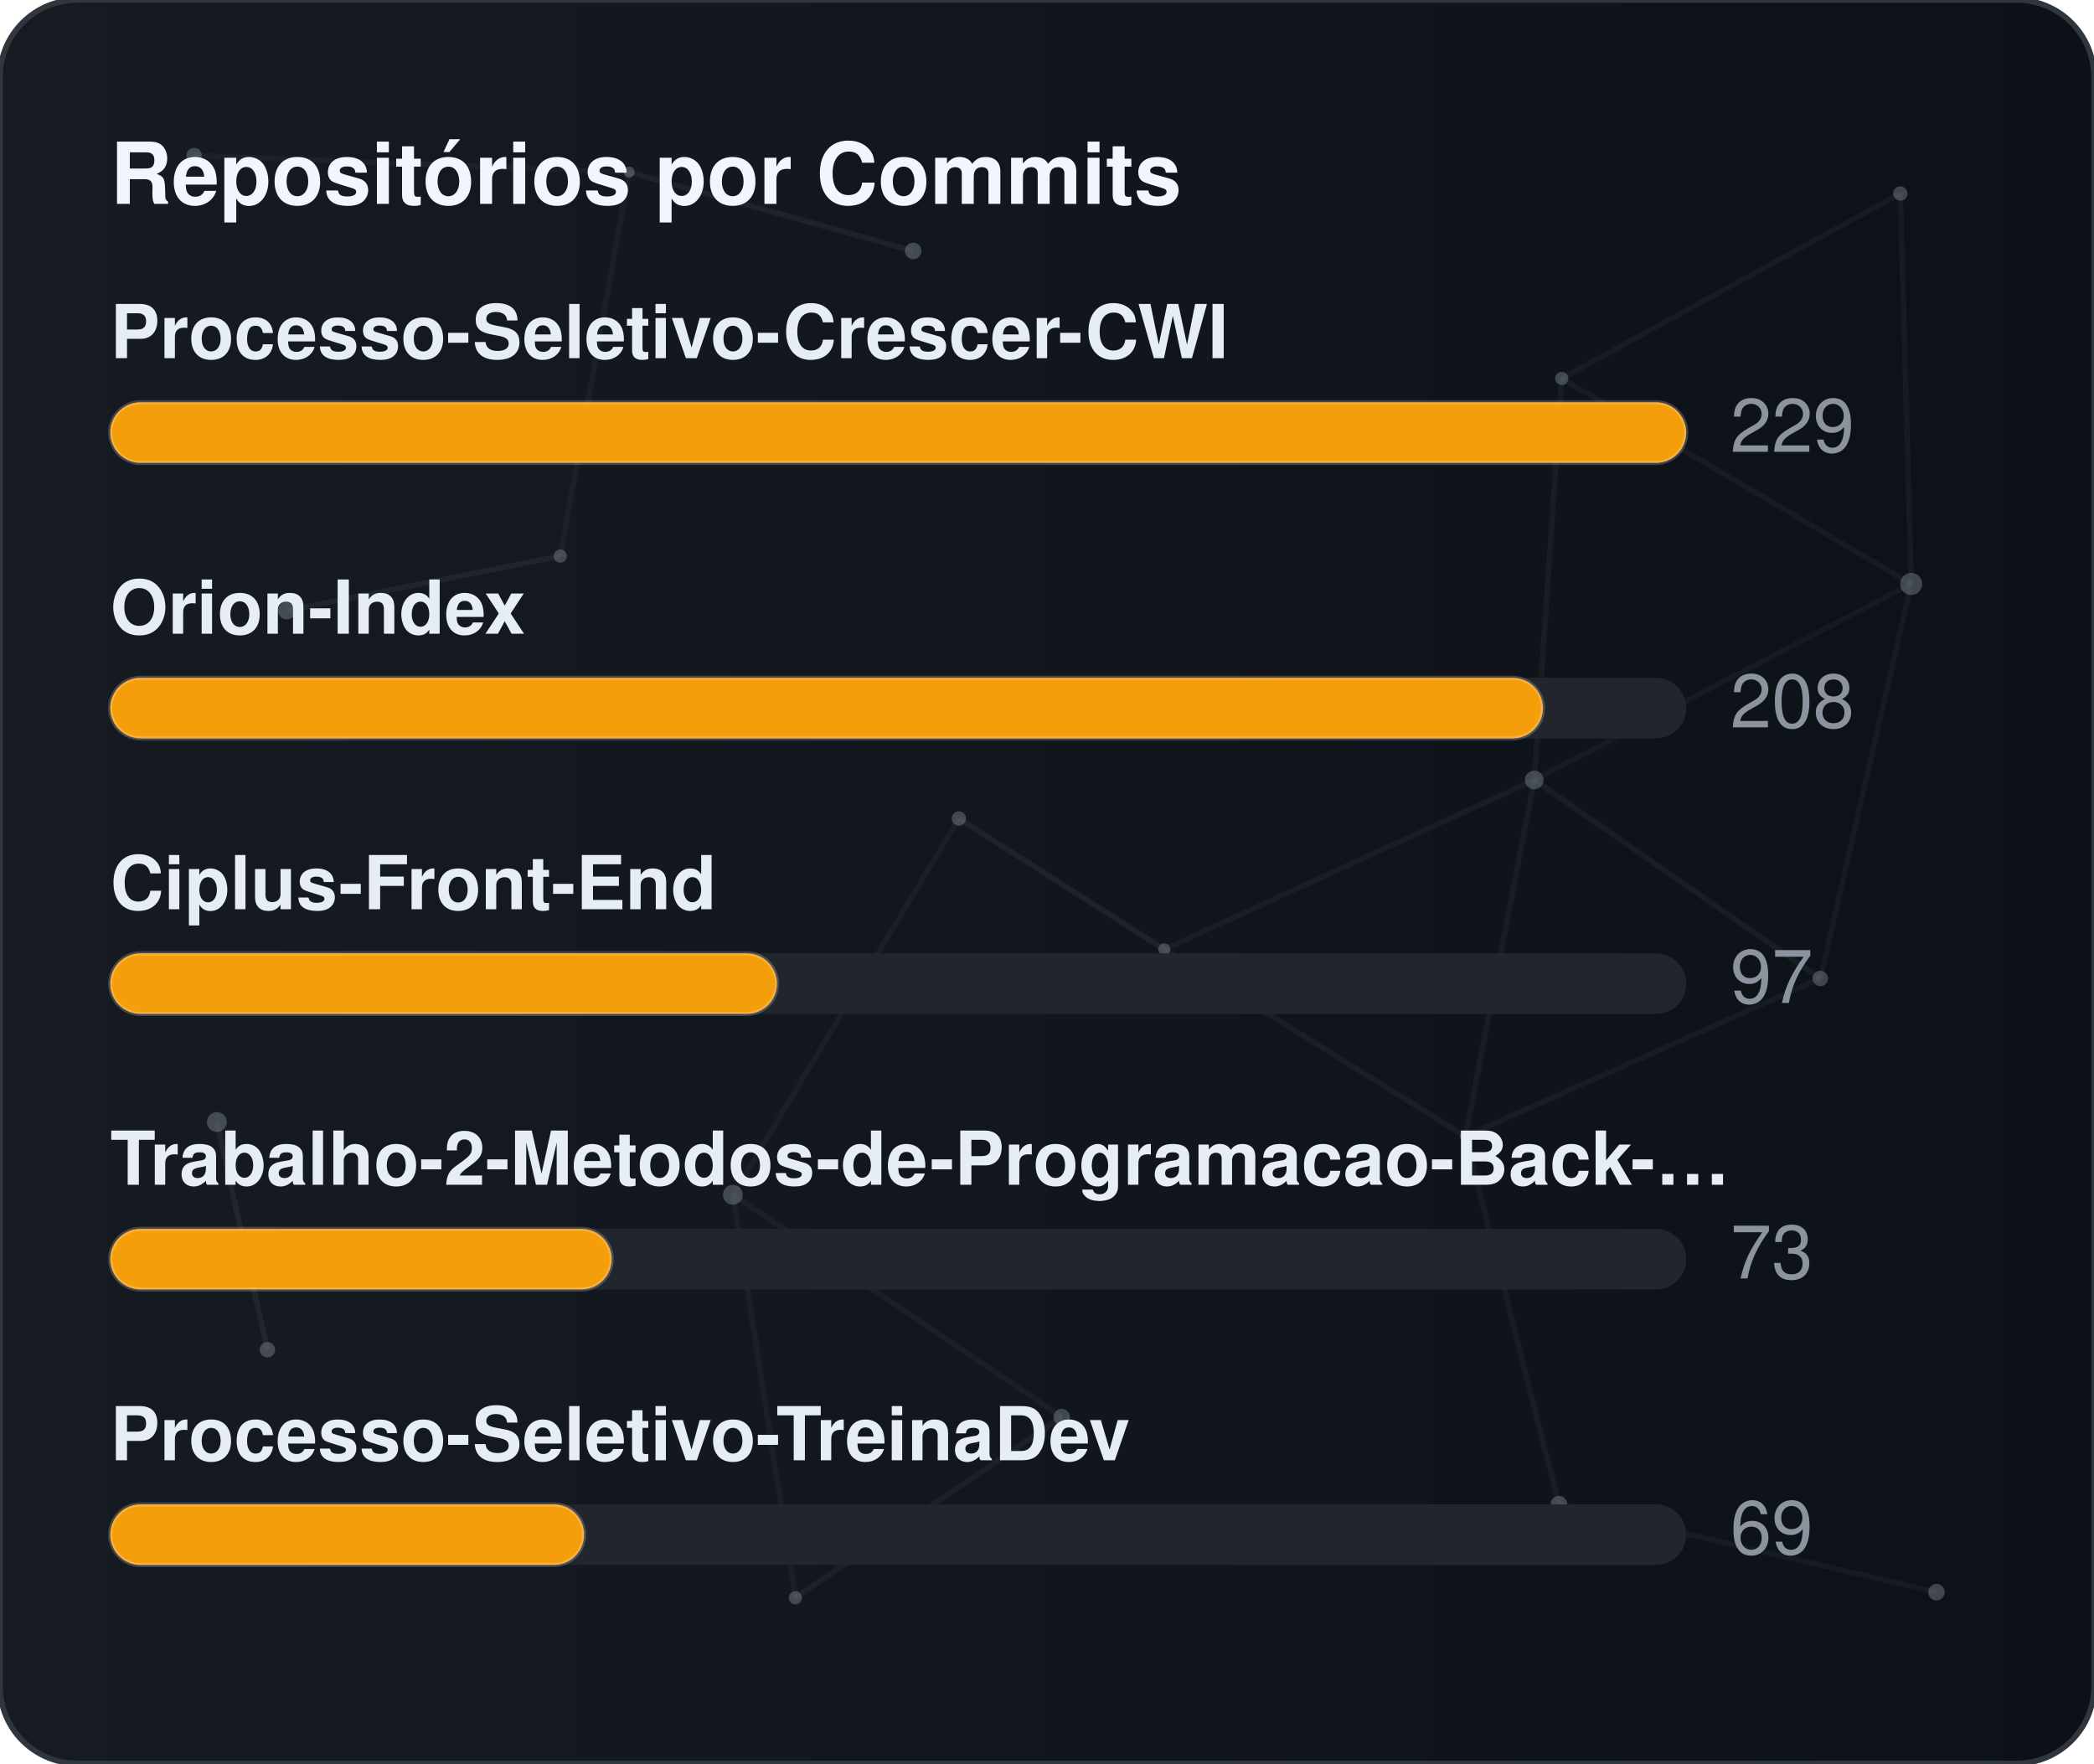
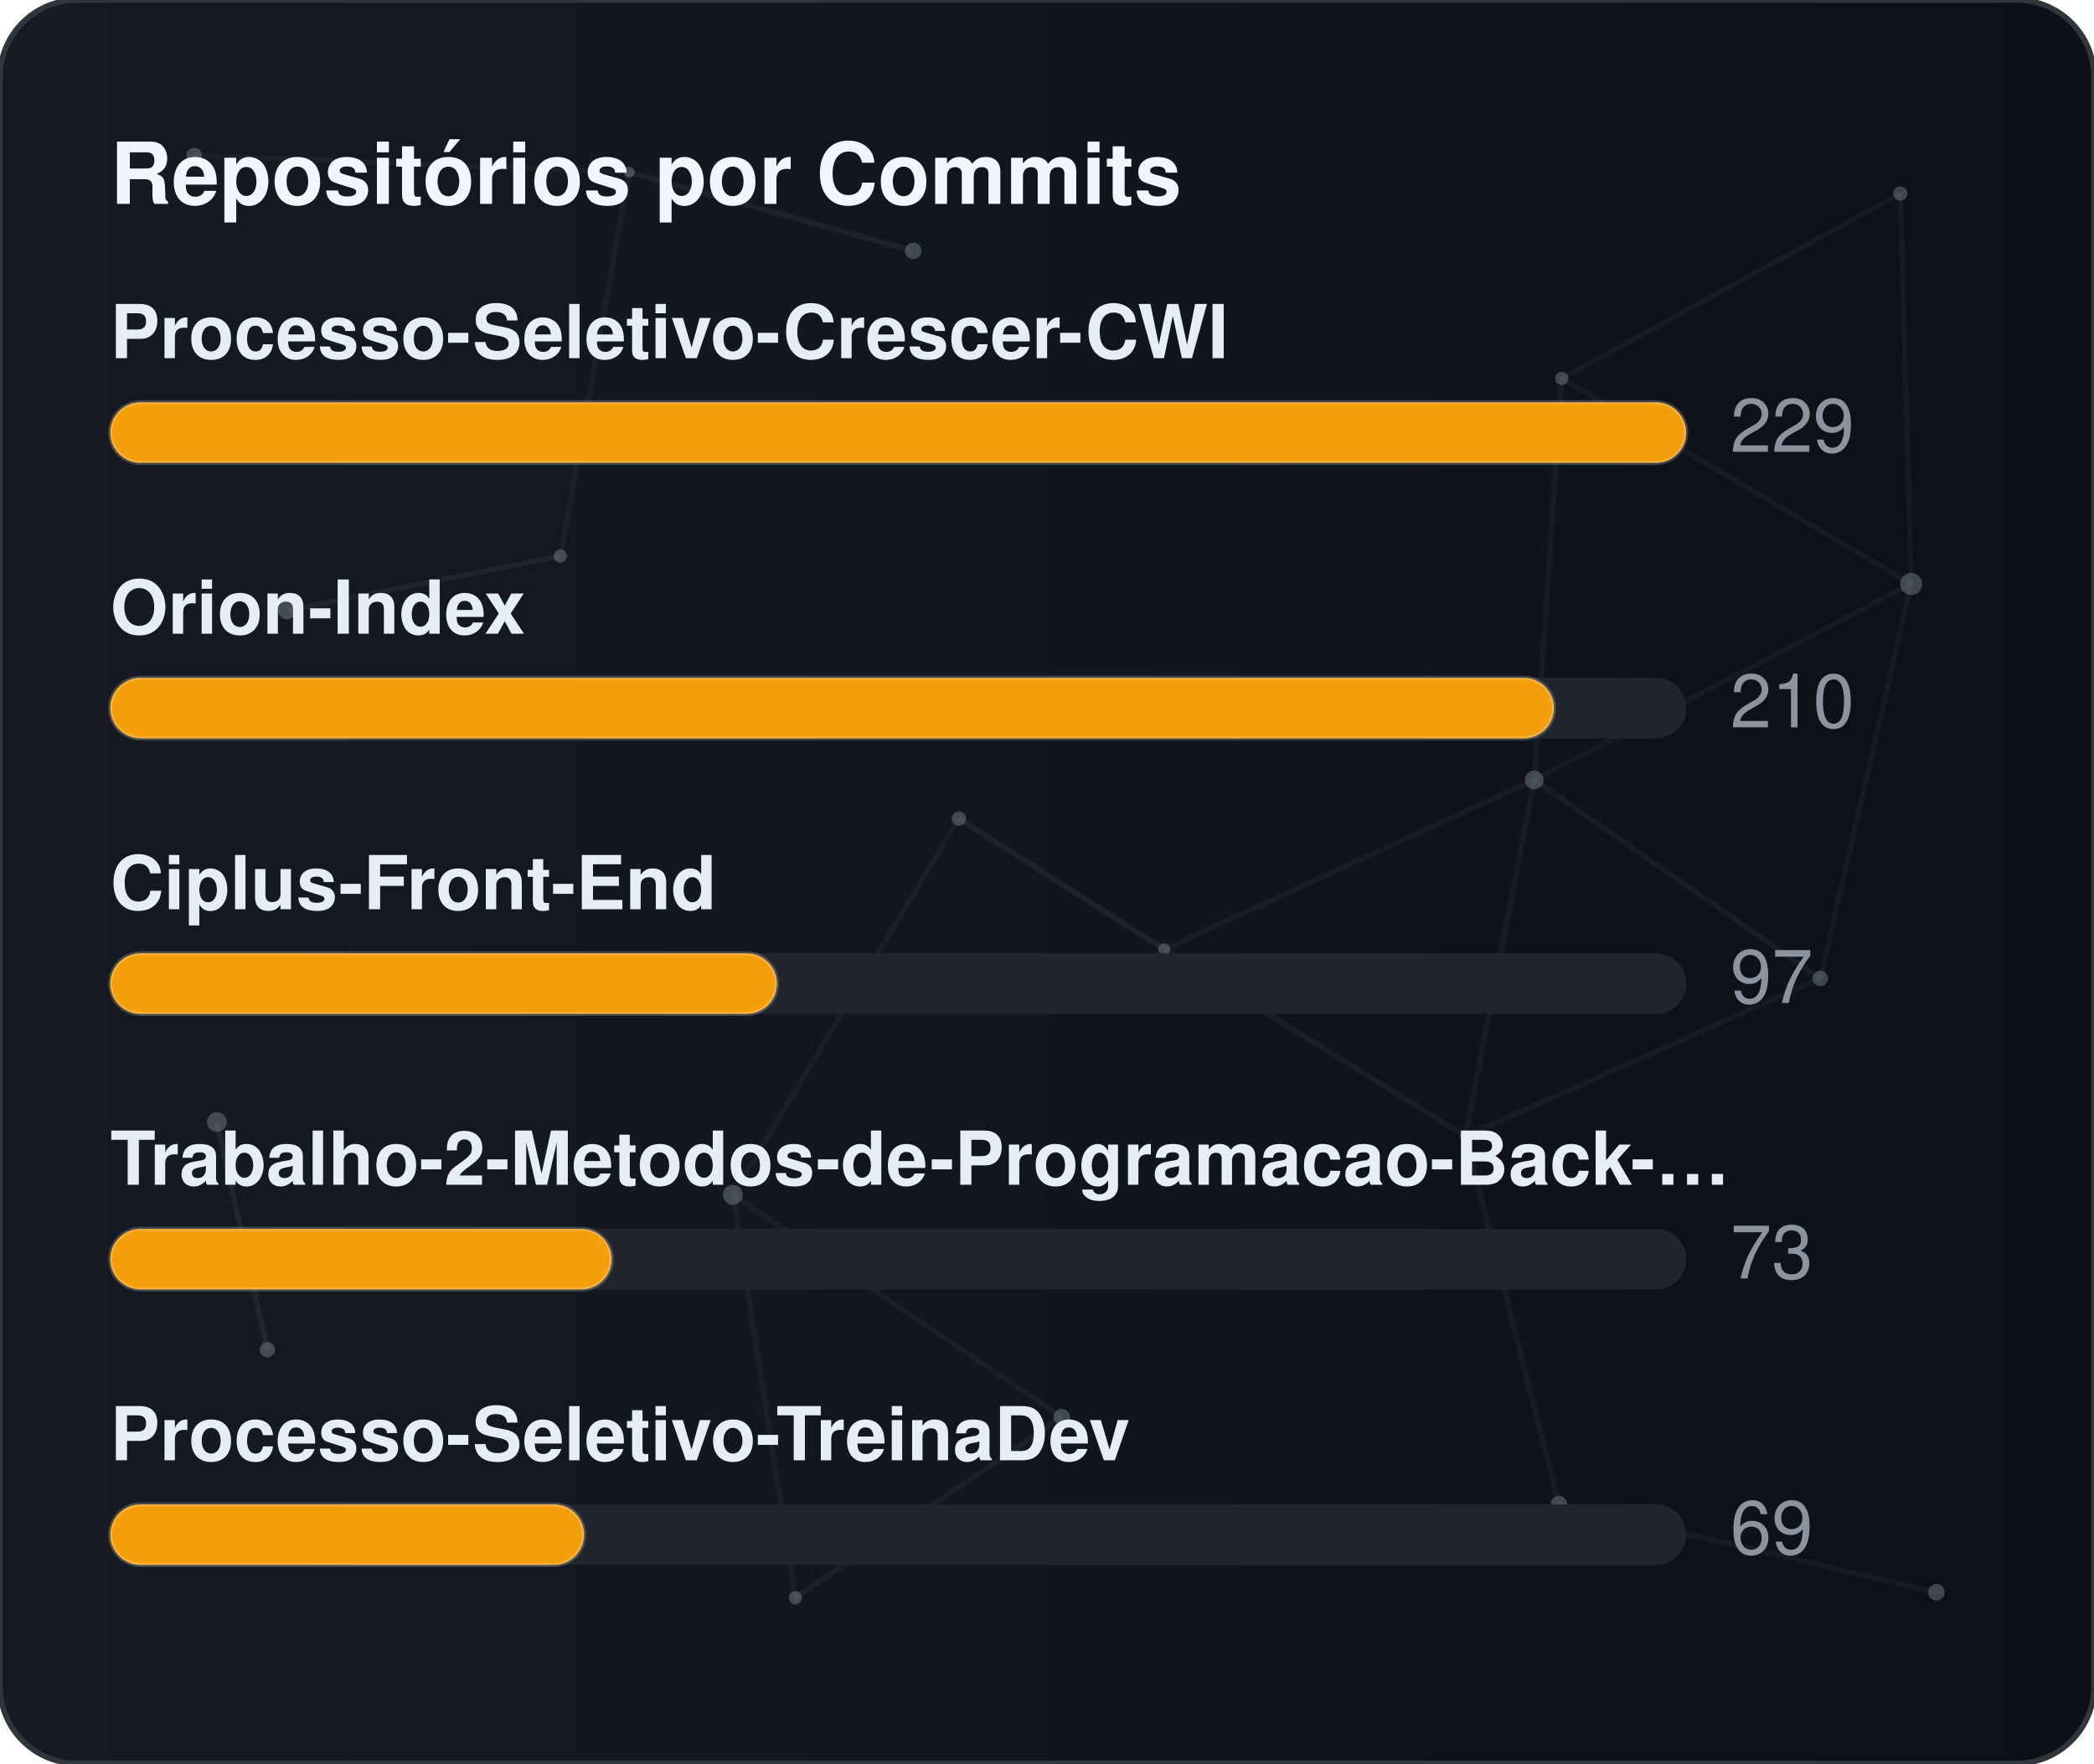
<svg xmlns="http://www.w3.org/2000/svg" width="380" height="320" viewBox="0 0 380 320" role="img" aria-label="Repositórios por Commits">
  <defs>
    <linearGradient id="gradCommits" x1="0%" y1="0%" x2="100%" y2="0%">
      <stop offset="0%" stop-color="#161b22" />
      <stop offset="100%" stop-color="#0d1117" />
    </linearGradient>
    <clipPath id="cardClipgradCommits">
      <rect x="0" y="0" width="380" height="320" rx="14" />
    </clipPath>
  </defs>
  <style>
    text { font-family: -apple-system, BlinkMacSystemFont, "Segoe UI", Helvetica, Arial, sans-serif; font-size: 13.5px; }
    .card { fill: url(#gradCommits); stroke: #30363d; stroke-width: 1; }
    .title { fill: #f0f6fc; font-weight: 700; font-size: 15.5px; }
    .lbl { fill: #e6edf3; font-weight: 600; }
    .val { fill: #8b949e; }
    .track { fill: #21262d; }
    .bar { stroke: rgba(255,255,255,0.2); stroke-width: 0.75; }
  </style>
  <rect x="0" y="0" width="380" height="320" rx="14" class="card" />
  <g clip-path="url(#cardClipgradCommits)">
    <line x1="35.22" y1="28.23" x2="114.18" y2="31.24" stroke="#8b949e" stroke-width="1" opacity="0.06">
      <animate attributeName="x1" values="35.22;35.39;35.22" dur="9.6s" repeatCount="indefinite" />
      <animate attributeName="y1" values="28.23;26.86;28.23" dur="11.5s" repeatCount="indefinite" />
      <animate attributeName="x2" values="114.18;107.41;114.18" dur="10.9s" repeatCount="indefinite" />
      <animate attributeName="y2" values="31.24;28.12;31.24" dur="13.1s" repeatCount="indefinite" />
    </line>
    <line x1="114.18" y1="31.24" x2="165.72" y2="45.54" stroke="#8b949e" stroke-width="1" opacity="0.09">
      <animate attributeName="x1" values="114.18;107.41;114.18" dur="10.9s" repeatCount="indefinite" />
      <animate attributeName="y1" values="31.24;28.12;31.24" dur="13.1s" repeatCount="indefinite" />
      <animate attributeName="x2" values="165.72;156.65;165.72" dur="7.7s" repeatCount="indefinite" />
      <animate attributeName="y2" values="45.54;47.56;45.54" dur="9.2s" repeatCount="indefinite" />
    </line>
    <line x1="114.18" y1="31.24" x2="101.67" y2="100.91" stroke="#8b949e" stroke-width="1" opacity="0.07">
      <animate attributeName="x1" values="114.18;107.41;114.18" dur="10.9s" repeatCount="indefinite" />
      <animate attributeName="y1" values="31.24;28.12;31.24" dur="13.1s" repeatCount="indefinite" />
      <animate attributeName="x2" values="101.67;109.76;101.67" dur="6.4s" repeatCount="indefinite" />
      <animate attributeName="y2" values="100.91;94.52;100.91" dur="7.6s" repeatCount="indefinite" />
    </line>
    <line x1="283.41" y1="68.68" x2="344.85" y2="35.12" stroke="#8b949e" stroke-width="1" opacity="0.07">
      <animate attributeName="x1" values="283.41;282.83;283.41" dur="12.0s" repeatCount="indefinite" />
      <animate attributeName="y1" values="68.68;66.16;68.68" dur="14.4s" repeatCount="indefinite" />
      <animate attributeName="x2" values="344.85;343.1;344.85" dur="9.8s" repeatCount="indefinite" />
      <animate attributeName="y2" values="35.12;30.36;35.12" dur="11.8s" repeatCount="indefinite" />
    </line>
    <line x1="283.41" y1="68.68" x2="278.42" y2="141.54" stroke="#8b949e" stroke-width="1" opacity="0.07">
      <animate attributeName="x1" values="283.41;282.83;283.41" dur="12.0s" repeatCount="indefinite" />
      <animate attributeName="y1" values="68.68;66.16;68.68" dur="14.4s" repeatCount="indefinite" />
      <animate attributeName="x2" values="278.42;271.97;278.42" dur="6.3s" repeatCount="indefinite" />
      <animate attributeName="y2" values="141.54;140.88;141.54" dur="7.5s" repeatCount="indefinite" />
    </line>
    <line x1="283.41" y1="68.68" x2="346.83" y2="105.97" stroke="#8b949e" stroke-width="1" opacity="0.07">
      <animate attributeName="x1" values="283.41;282.83;283.41" dur="12.0s" repeatCount="indefinite" />
      <animate attributeName="y1" values="68.68;66.16;68.68" dur="14.4s" repeatCount="indefinite" />
      <animate attributeName="x2" values="346.83;354.74;346.83" dur="10.4s" repeatCount="indefinite" />
      <animate attributeName="y2" values="105.97;113.25;105.97" dur="12.5s" repeatCount="indefinite" />
    </line>
    <line x1="344.85" y1="35.12" x2="346.83" y2="105.97" stroke="#8b949e" stroke-width="1" opacity="0.07">
      <animate attributeName="x1" values="344.85;343.1;344.85" dur="9.8s" repeatCount="indefinite" />
      <animate attributeName="y1" values="35.12;30.36;35.12" dur="11.8s" repeatCount="indefinite" />
      <animate attributeName="x2" values="346.83;354.74;346.83" dur="10.4s" repeatCount="indefinite" />
      <animate attributeName="y2" values="105.97;113.25;105.97" dur="12.5s" repeatCount="indefinite" />
    </line>
    <line x1="52.05" y1="110.8" x2="101.67" y2="100.91" stroke="#8b949e" stroke-width="1" opacity="0.09">
      <animate attributeName="x1" values="52.05;49.17;52.05" dur="7.9s" repeatCount="indefinite" />
      <animate attributeName="y1" values="110.8;114.75;110.8" dur="9.5s" repeatCount="indefinite" />
      <animate attributeName="x2" values="101.67;109.76;101.67" dur="6.4s" repeatCount="indefinite" />
      <animate attributeName="y2" values="100.91;94.52;100.91" dur="7.6s" repeatCount="indefinite" />
    </line>
    <line x1="174.01" y1="148.54" x2="132.99" y2="216.82" stroke="#8b949e" stroke-width="1" opacity="0.06">
      <animate attributeName="x1" values="174.01;179.31;174.01" dur="7.4s" repeatCount="indefinite" />
      <animate attributeName="y1" values="148.54;150.39;148.54" dur="8.9s" repeatCount="indefinite" />
      <animate attributeName="x2" values="132.99;131.19;132.99" dur="9.7s" repeatCount="indefinite" />
      <animate attributeName="y2" values="216.82;223.91;216.82" dur="11.7s" repeatCount="indefinite" />
    </line>
    <line x1="174.01" y1="148.54" x2="211.28" y2="172.28" stroke="#8b949e" stroke-width="1" opacity="0.10">
      <animate attributeName="x1" values="174.01;179.31;174.01" dur="7.4s" repeatCount="indefinite" />
      <animate attributeName="y1" values="148.54;150.39;148.54" dur="8.9s" repeatCount="indefinite" />
      <animate attributeName="x2" values="211.28;207.15;211.28" dur="8.7s" repeatCount="indefinite" />
      <animate attributeName="y2" values="172.28;167.34;172.28" dur="10.4s" repeatCount="indefinite" />
    </line>
    <line x1="278.42" y1="141.54" x2="346.83" y2="105.97" stroke="#8b949e" stroke-width="1" opacity="0.06">
      <animate attributeName="x1" values="278.42;271.97;278.42" dur="6.3s" repeatCount="indefinite" />
      <animate attributeName="y1" values="141.54;140.88;141.54" dur="7.5s" repeatCount="indefinite" />
      <animate attributeName="x2" values="346.83;354.74;346.83" dur="10.4s" repeatCount="indefinite" />
      <animate attributeName="y2" values="105.97;113.25;105.97" dur="12.5s" repeatCount="indefinite" />
    </line>
    <line x1="278.42" y1="141.54" x2="211.28" y2="172.28" stroke="#8b949e" stroke-width="1" opacity="0.07">
      <animate attributeName="x1" values="278.42;271.97;278.42" dur="6.3s" repeatCount="indefinite" />
      <animate attributeName="y1" values="141.54;140.88;141.54" dur="7.5s" repeatCount="indefinite" />
      <animate attributeName="x2" values="211.28;207.15;211.28" dur="8.7s" repeatCount="indefinite" />
      <animate attributeName="y2" values="172.28;167.34;172.28" dur="10.4s" repeatCount="indefinite" />
    </line>
    <line x1="278.42" y1="141.54" x2="265.93" y2="206.21" stroke="#8b949e" stroke-width="1" opacity="0.07">
      <animate attributeName="x1" values="278.42;271.97;278.42" dur="6.3s" repeatCount="indefinite" />
      <animate attributeName="y1" values="141.54;140.88;141.54" dur="7.5s" repeatCount="indefinite" />
      <animate attributeName="x2" values="265.93;263.56;265.93" dur="8.0s" repeatCount="indefinite" />
      <animate attributeName="y2" values="206.21;213.6;206.21" dur="9.6s" repeatCount="indefinite" />
    </line>
    <line x1="278.42" y1="141.54" x2="330.33" y2="177.56" stroke="#8b949e" stroke-width="1" opacity="0.08">
      <animate attributeName="x1" values="278.42;271.97;278.42" dur="6.3s" repeatCount="indefinite" />
      <animate attributeName="y1" values="141.54;140.88;141.54" dur="7.5s" repeatCount="indefinite" />
      <animate attributeName="x2" values="330.33;321.23;330.33" dur="10.7s" repeatCount="indefinite" />
      <animate attributeName="y2" values="177.56;172.27;177.56" dur="12.8s" repeatCount="indefinite" />
    </line>
    <line x1="346.83" y1="105.97" x2="330.33" y2="177.56" stroke="#8b949e" stroke-width="1" opacity="0.07">
      <animate attributeName="x1" values="346.83;354.74;346.83" dur="10.4s" repeatCount="indefinite" />
      <animate attributeName="y1" values="105.97;113.25;105.97" dur="12.5s" repeatCount="indefinite" />
      <animate attributeName="x2" values="330.33;321.23;330.33" dur="10.7s" repeatCount="indefinite" />
      <animate attributeName="y2" values="177.56;172.27;177.56" dur="12.8s" repeatCount="indefinite" />
    </line>
    <line x1="39.35" y1="203.61" x2="48.52" y2="244.93" stroke="#8b949e" stroke-width="1" opacity="0.10">
      <animate attributeName="x1" values="39.35;29.72;39.35" dur="11.8s" repeatCount="indefinite" />
      <animate attributeName="y1" values="203.61;200.24;203.61" dur="14.2s" repeatCount="indefinite" />
      <animate attributeName="x2" values="48.52;44.33;48.52" dur="11.9s" repeatCount="indefinite" />
      <animate attributeName="y2" values="244.93;238.49;244.93" dur="14.3s" repeatCount="indefinite" />
    </line>
    <line x1="132.99" y1="216.82" x2="144.34" y2="289.95" stroke="#8b949e" stroke-width="1" opacity="0.07">
      <animate attributeName="x1" values="132.99;131.19;132.99" dur="9.7s" repeatCount="indefinite" />
      <animate attributeName="y1" values="216.82;223.91;216.82" dur="11.7s" repeatCount="indefinite" />
      <animate attributeName="x2" values="144.34;138.5;144.34" dur="6.3s" repeatCount="indefinite" />
      <animate attributeName="y2" values="289.95;282.9;289.95" dur="7.6s" repeatCount="indefinite" />
    </line>
    <line x1="132.99" y1="216.82" x2="192.67" y2="257.16" stroke="#8b949e" stroke-width="1" opacity="0.07">
      <animate attributeName="x1" values="132.99;131.19;132.99" dur="9.7s" repeatCount="indefinite" />
      <animate attributeName="y1" values="216.82;223.91;216.82" dur="11.7s" repeatCount="indefinite" />
      <animate attributeName="x2" values="192.67;196.2;192.67" dur="6.2s" repeatCount="indefinite" />
      <animate attributeName="y2" values="257.16;251.56;257.16" dur="7.5s" repeatCount="indefinite" />
    </line>
    <line x1="211.28" y1="172.28" x2="265.93" y2="206.21" stroke="#8b949e" stroke-width="1" opacity="0.08">
      <animate attributeName="x1" values="211.28;207.15;211.28" dur="8.7s" repeatCount="indefinite" />
      <animate attributeName="y1" values="172.28;167.34;172.28" dur="10.4s" repeatCount="indefinite" />
      <animate attributeName="x2" values="265.93;263.56;265.93" dur="8.0s" repeatCount="indefinite" />
      <animate attributeName="y2" values="206.21;213.6;206.21" dur="9.6s" repeatCount="indefinite" />
    </line>
    <line x1="265.93" y1="206.21" x2="330.33" y2="177.56" stroke="#8b949e" stroke-width="1" opacity="0.07">
      <animate attributeName="x1" values="265.93;263.56;265.93" dur="8.0s" repeatCount="indefinite" />
      <animate attributeName="y1" values="206.21;213.6;206.21" dur="9.6s" repeatCount="indefinite" />
      <animate attributeName="x2" values="330.33;321.23;330.33" dur="10.7s" repeatCount="indefinite" />
      <animate attributeName="y2" values="177.56;172.27;177.56" dur="12.8s" repeatCount="indefinite" />
    </line>
    <line x1="265.93" y1="206.21" x2="282.9" y2="272.95" stroke="#8b949e" stroke-width="1" opacity="0.07">
      <animate attributeName="x1" values="265.93;263.56;265.93" dur="8.0s" repeatCount="indefinite" />
      <animate attributeName="y1" values="206.21;213.6;206.21" dur="9.6s" repeatCount="indefinite" />
      <animate attributeName="x2" values="282.9;277.88;282.9" dur="6.7s" repeatCount="indefinite" />
      <animate attributeName="y2" values="272.95;280.91;272.95" dur="8.1s" repeatCount="indefinite" />
    </line>
    <line x1="144.34" y1="289.95" x2="192.67" y2="257.16" stroke="#8b949e" stroke-width="1" opacity="0.08">
      <animate attributeName="x1" values="144.34;138.5;144.34" dur="6.3s" repeatCount="indefinite" />
      <animate attributeName="y1" values="289.95;282.9;289.95" dur="7.6s" repeatCount="indefinite" />
      <animate attributeName="x2" values="192.67;196.2;192.67" dur="6.2s" repeatCount="indefinite" />
      <animate attributeName="y2" values="257.16;251.56;257.16" dur="7.5s" repeatCount="indefinite" />
    </line>
    <line x1="282.9" y1="272.95" x2="351.41" y2="288.94" stroke="#8b949e" stroke-width="1" opacity="0.07">
      <animate attributeName="x1" values="282.9;277.88;282.9" dur="6.7s" repeatCount="indefinite" />
      <animate attributeName="y1" values="272.95;280.91;272.95" dur="8.1s" repeatCount="indefinite" />
      <animate attributeName="x2" values="351.41;356.89;351.41" dur="11.9s" repeatCount="indefinite" />
      <animate attributeName="y2" values="288.94;287.49;288.94" dur="14.3s" repeatCount="indefinite" />
    </line>
    <circle cx="35.22" cy="28.23" r="1.4" fill="#8b949e" opacity="0.40">
      <animate attributeName="cx" values="35.22;35.39;35.22" dur="9.6s" repeatCount="indefinite" />
      <animate attributeName="cy" values="28.23;26.86;28.23" dur="11.5s" repeatCount="indefinite" />
    </circle>
    <circle cx="114.18" cy="31.24" r="1.0" fill="#8b949e" opacity="0.40">
      <animate attributeName="cx" values="114.18;107.41;114.18" dur="10.9s" repeatCount="indefinite" />
      <animate attributeName="cy" values="31.24;28.12;31.24" dur="13.1s" repeatCount="indefinite" />
    </circle>
    <circle cx="165.72" cy="45.54" r="1.5" fill="#8b949e" opacity="0.40">
      <animate attributeName="cx" values="165.72;156.65;165.72" dur="7.7s" repeatCount="indefinite" />
      <animate attributeName="cy" values="45.54;47.56;45.54" dur="9.2s" repeatCount="indefinite" />
    </circle>
    <circle cx="283.41" cy="68.68" r="1.2" fill="#8b949e" opacity="0.40">
      <animate attributeName="cx" values="283.41;282.83;283.41" dur="12.0s" repeatCount="indefinite" />
      <animate attributeName="cy" values="68.68;66.16;68.68" dur="14.4s" repeatCount="indefinite" />
    </circle>
    <circle cx="344.85" cy="35.12" r="1.3" fill="#8b949e" opacity="0.40">
      <animate attributeName="cx" values="344.85;343.1;344.85" dur="9.8s" repeatCount="indefinite" />
      <animate attributeName="cy" values="35.12;30.36;35.12" dur="11.8s" repeatCount="indefinite" />
    </circle>
    <circle cx="52.05" cy="110.8" r="1.6" fill="#8b949e" opacity="0.40">
      <animate attributeName="cx" values="52.05;49.17;52.05" dur="7.9s" repeatCount="indefinite" />
      <animate attributeName="cy" values="110.8;114.75;110.8" dur="9.5s" repeatCount="indefinite" />
    </circle>
    <circle cx="101.67" cy="100.91" r="1.2" fill="#8b949e" opacity="0.40">
      <animate attributeName="cx" values="101.67;109.76;101.67" dur="6.4s" repeatCount="indefinite" />
      <animate attributeName="cy" values="100.91;94.52;100.91" dur="7.6s" repeatCount="indefinite" />
    </circle>
    <circle cx="174.01" cy="148.54" r="1.3" fill="#8b949e" opacity="0.40">
      <animate attributeName="cx" values="174.01;179.31;174.01" dur="7.4s" repeatCount="indefinite" />
      <animate attributeName="cy" values="148.54;150.39;148.54" dur="8.9s" repeatCount="indefinite" />
    </circle>
    <circle cx="278.42" cy="141.54" r="1.7" fill="#8b949e" opacity="0.40">
      <animate attributeName="cx" values="278.42;271.97;278.42" dur="6.3s" repeatCount="indefinite" />
      <animate attributeName="cy" values="141.54;140.88;141.54" dur="7.5s" repeatCount="indefinite" />
    </circle>
    <circle cx="346.83" cy="105.97" r="2.0" fill="#8b949e" opacity="0.40">
      <animate attributeName="cx" values="346.83;354.74;346.83" dur="10.4s" repeatCount="indefinite" />
      <animate attributeName="cy" values="105.97;113.25;105.97" dur="12.5s" repeatCount="indefinite" />
    </circle>
    <circle cx="39.35" cy="203.61" r="1.8" fill="#8b949e" opacity="0.40">
      <animate attributeName="cx" values="39.35;29.72;39.35" dur="11.8s" repeatCount="indefinite" />
      <animate attributeName="cy" values="203.61;200.24;203.61" dur="14.2s" repeatCount="indefinite" />
    </circle>
    <circle cx="132.99" cy="216.82" r="1.8" fill="#8b949e" opacity="0.40">
      <animate attributeName="cx" values="132.99;131.19;132.99" dur="9.7s" repeatCount="indefinite" />
      <animate attributeName="cy" values="216.82;223.91;216.82" dur="11.7s" repeatCount="indefinite" />
    </circle>
    <circle cx="211.28" cy="172.28" r="1.1" fill="#8b949e" opacity="0.40">
      <animate attributeName="cx" values="211.28;207.15;211.28" dur="8.7s" repeatCount="indefinite" />
      <animate attributeName="cy" values="172.28;167.34;172.28" dur="10.4s" repeatCount="indefinite" />
    </circle>
    <circle cx="265.93" cy="206.21" r="1.0" fill="#8b949e" opacity="0.40">
      <animate attributeName="cx" values="265.93;263.56;265.93" dur="8.0s" repeatCount="indefinite" />
      <animate attributeName="cy" values="206.21;213.6;206.21" dur="9.6s" repeatCount="indefinite" />
    </circle>
    <circle cx="330.33" cy="177.56" r="1.4" fill="#8b949e" opacity="0.40">
      <animate attributeName="cx" values="330.33;321.23;330.33" dur="10.7s" repeatCount="indefinite" />
      <animate attributeName="cy" values="177.56;172.27;177.56" dur="12.8s" repeatCount="indefinite" />
    </circle>
    <circle cx="48.52" cy="244.93" r="1.4" fill="#8b949e" opacity="0.40">
      <animate attributeName="cx" values="48.52;44.33;48.52" dur="11.9s" repeatCount="indefinite" />
      <animate attributeName="cy" values="244.93;238.49;244.93" dur="14.3s" repeatCount="indefinite" />
    </circle>
    <circle cx="144.34" cy="289.95" r="1.2" fill="#8b949e" opacity="0.40">
      <animate attributeName="cx" values="144.34;138.5;144.34" dur="6.3s" repeatCount="indefinite" />
      <animate attributeName="cy" values="289.95;282.9;289.95" dur="7.6s" repeatCount="indefinite" />
    </circle>
    <circle cx="192.67" cy="257.16" r="1.5" fill="#8b949e" opacity="0.40">
      <animate attributeName="cx" values="192.67;196.2;192.67" dur="6.2s" repeatCount="indefinite" />
      <animate attributeName="cy" values="257.16;251.56;257.16" dur="7.5s" repeatCount="indefinite" />
    </circle>
    <circle cx="282.9" cy="272.95" r="1.5" fill="#8b949e" opacity="0.40">
      <animate attributeName="cx" values="282.9;277.88;282.9" dur="6.7s" repeatCount="indefinite" />
      <animate attributeName="cy" values="272.95;280.91;272.95" dur="8.1s" repeatCount="indefinite" />
    </circle>
    <circle cx="351.41" cy="288.94" r="1.5" fill="#8b949e" opacity="0.40">
      <animate attributeName="cx" values="351.41;356.89;351.41" dur="11.9s" repeatCount="indefinite" />
      <animate attributeName="cy" values="288.94;287.49;288.94" dur="14.3s" repeatCount="indefinite" />
    </circle>
  </g>
  <text x="20" y="37" class="title">Repositórios por Commits</text>
  <text x="20" y="65" class="lbl">Processo-Seletivo-Crescer-CWI</text>
  <rect x="20" y="73" width="286" height="11" rx="5.5" class="track" />
  <rect x="20" y="73" width="286" height="11" rx="5.5" fill="#f59e0b" class="bar" />
  <text x="314" y="82" class="val">229</text>
  <text x="20" y="115" class="lbl">Orion-Index</text>
  <rect x="20" y="123" width="286" height="11" rx="5.5" class="track" />
-   <rect x="20" y="123" width="260" height="11" rx="5.5" fill="#f59e0b" class="bar" />
-   <text x="314" y="132" class="val">208</text>
+   <rect x="20" y="123" width="262" height="11" rx="5.5" fill="#f59e0b" class="bar" />
+   <text x="314" y="132" class="val">210</text>
  <text x="20" y="165" class="lbl">Ciplus-Front-End</text>
  <rect x="20" y="173" width="286" height="11" rx="5.5" class="track" />
  <rect x="20" y="173" width="121" height="11" rx="5.5" fill="#f59e0b" class="bar" />
  <text x="314" y="182" class="val">97</text>
  <text x="20" y="215" class="lbl">Trabalho-2-Metodos-de-Programacao-Back-…</text>
  <rect x="20" y="223" width="286" height="11" rx="5.5" class="track" />
  <rect x="20" y="223" width="91" height="11" rx="5.5" fill="#f59e0b" class="bar" />
  <text x="314" y="232" class="val">73</text>
  <text x="20" y="265" class="lbl">Processo-Seletivo-TreinaDev</text>
  <rect x="20" y="273" width="286" height="11" rx="5.5" class="track" />
  <rect x="20" y="273" width="86" height="11" rx="5.5" fill="#f59e0b" class="bar" />
  <text x="314" y="282" class="val">69</text>
</svg>
